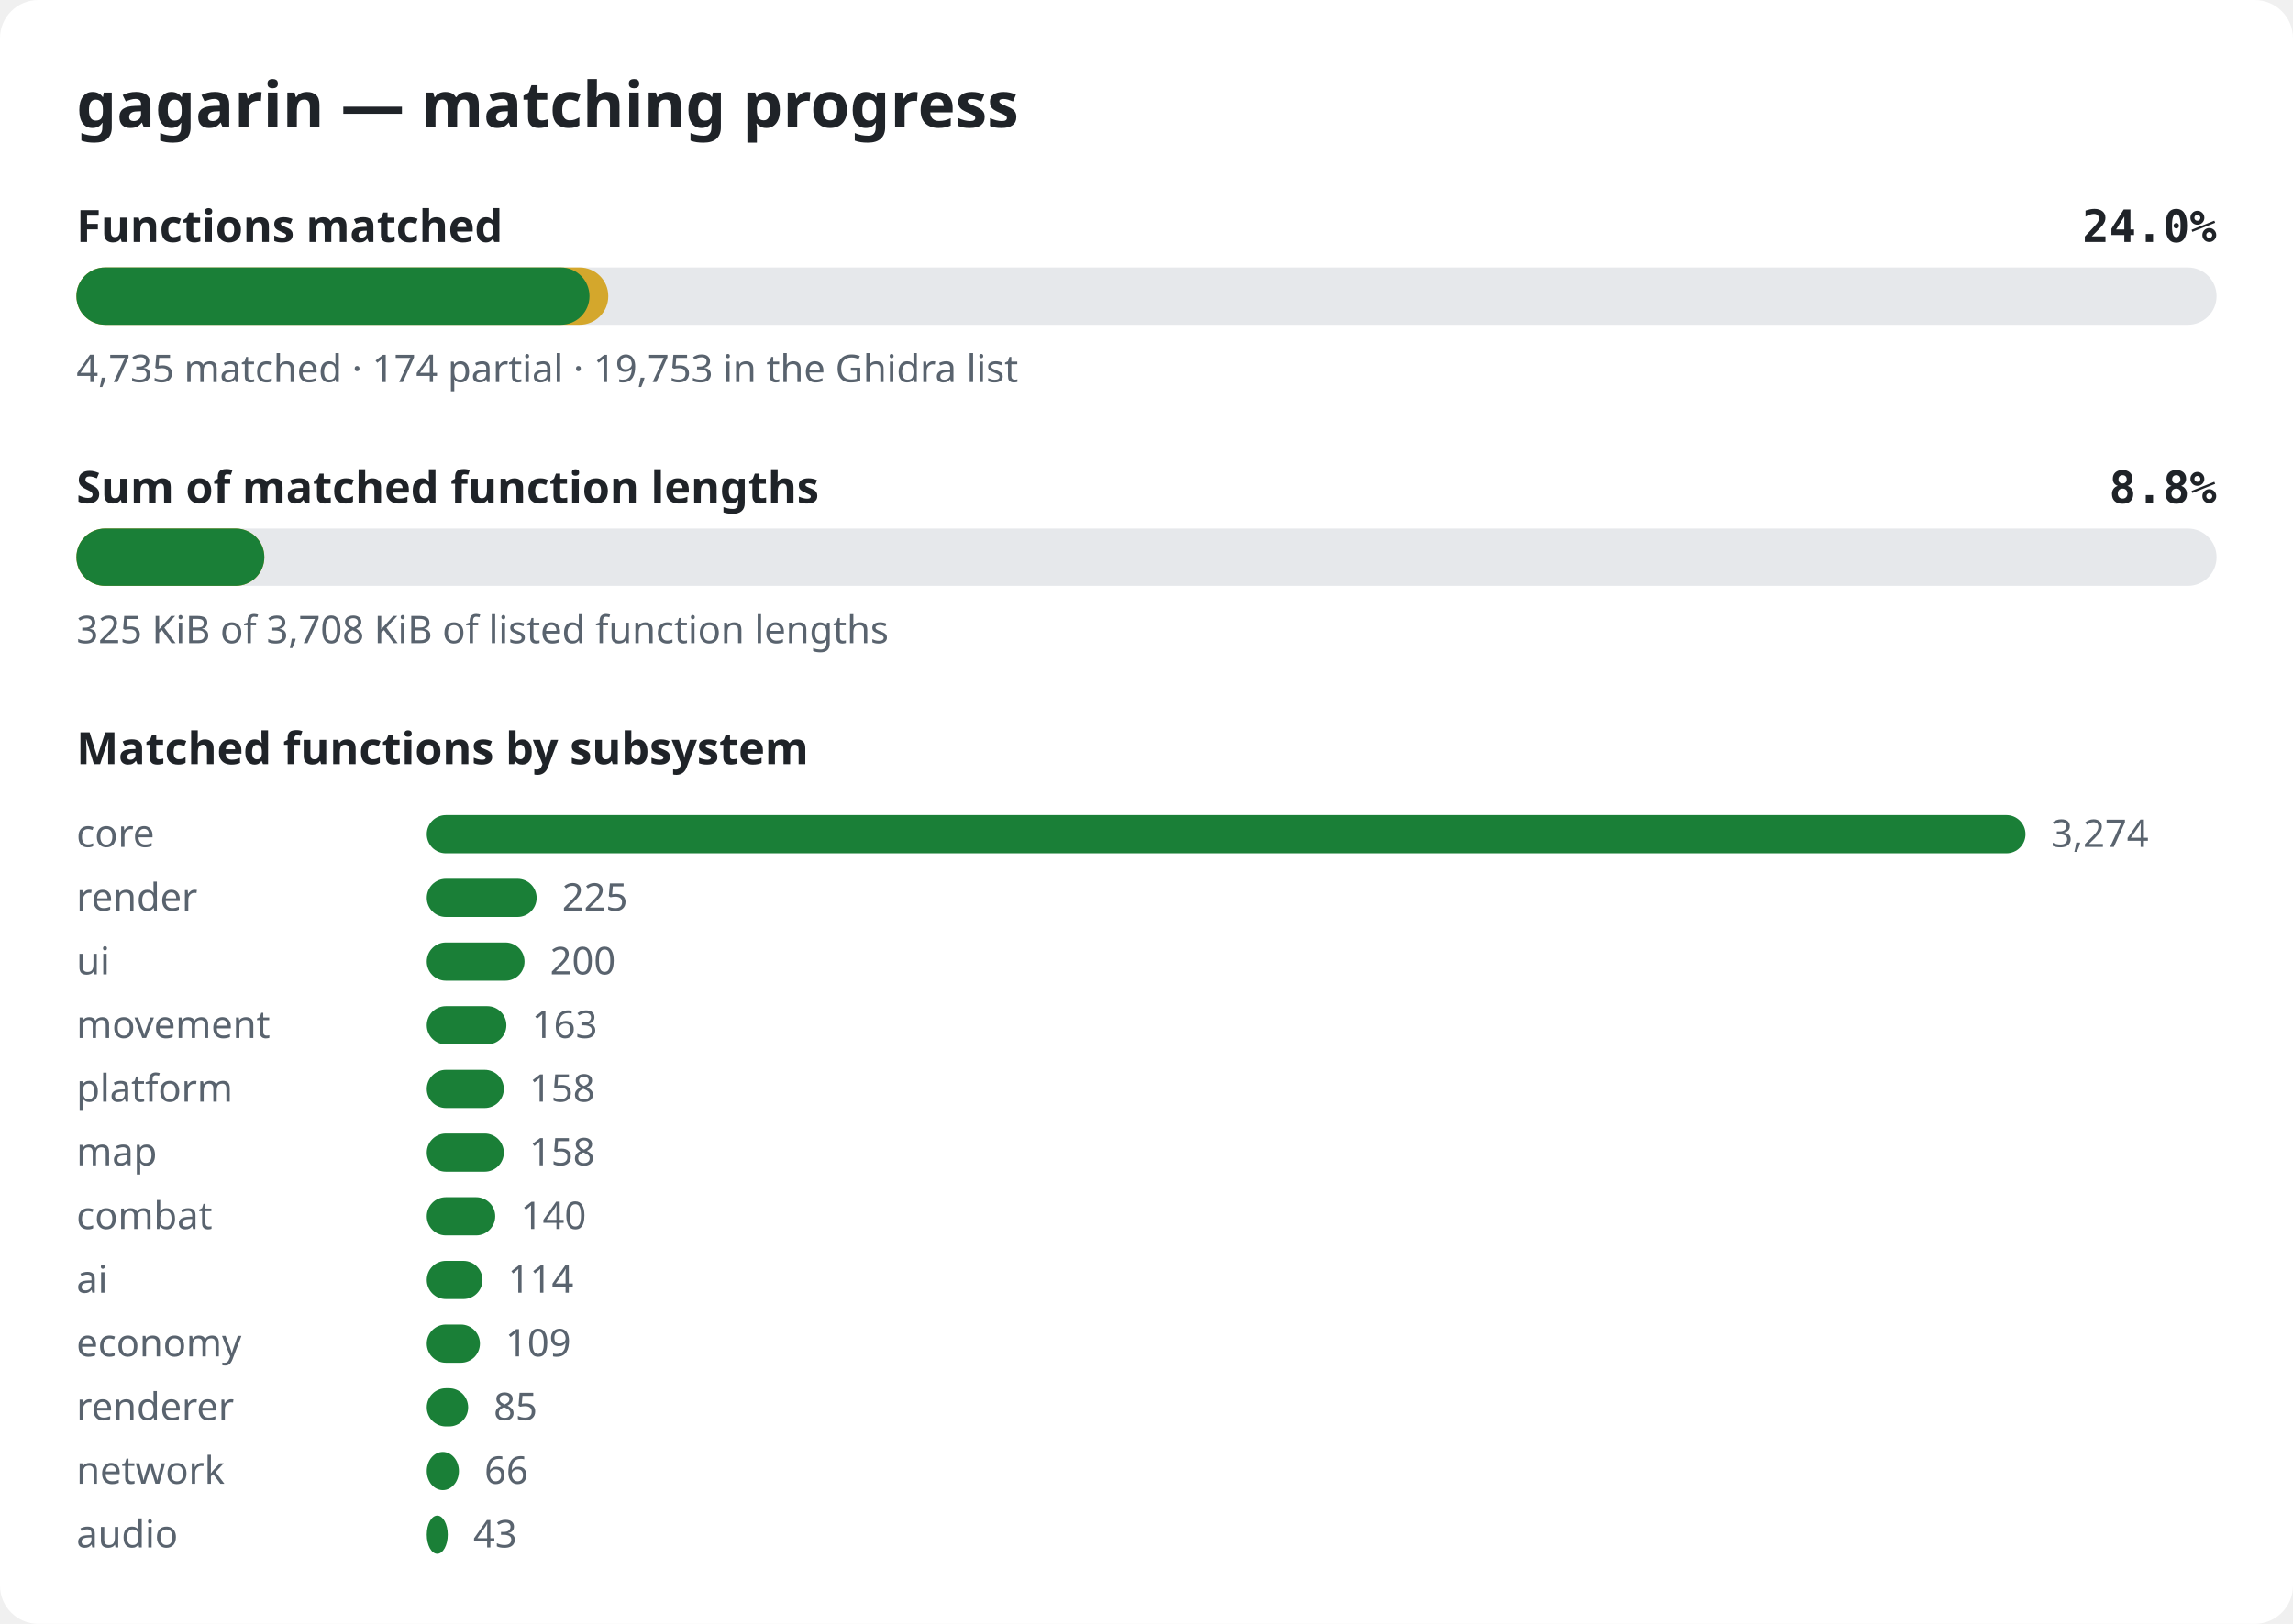
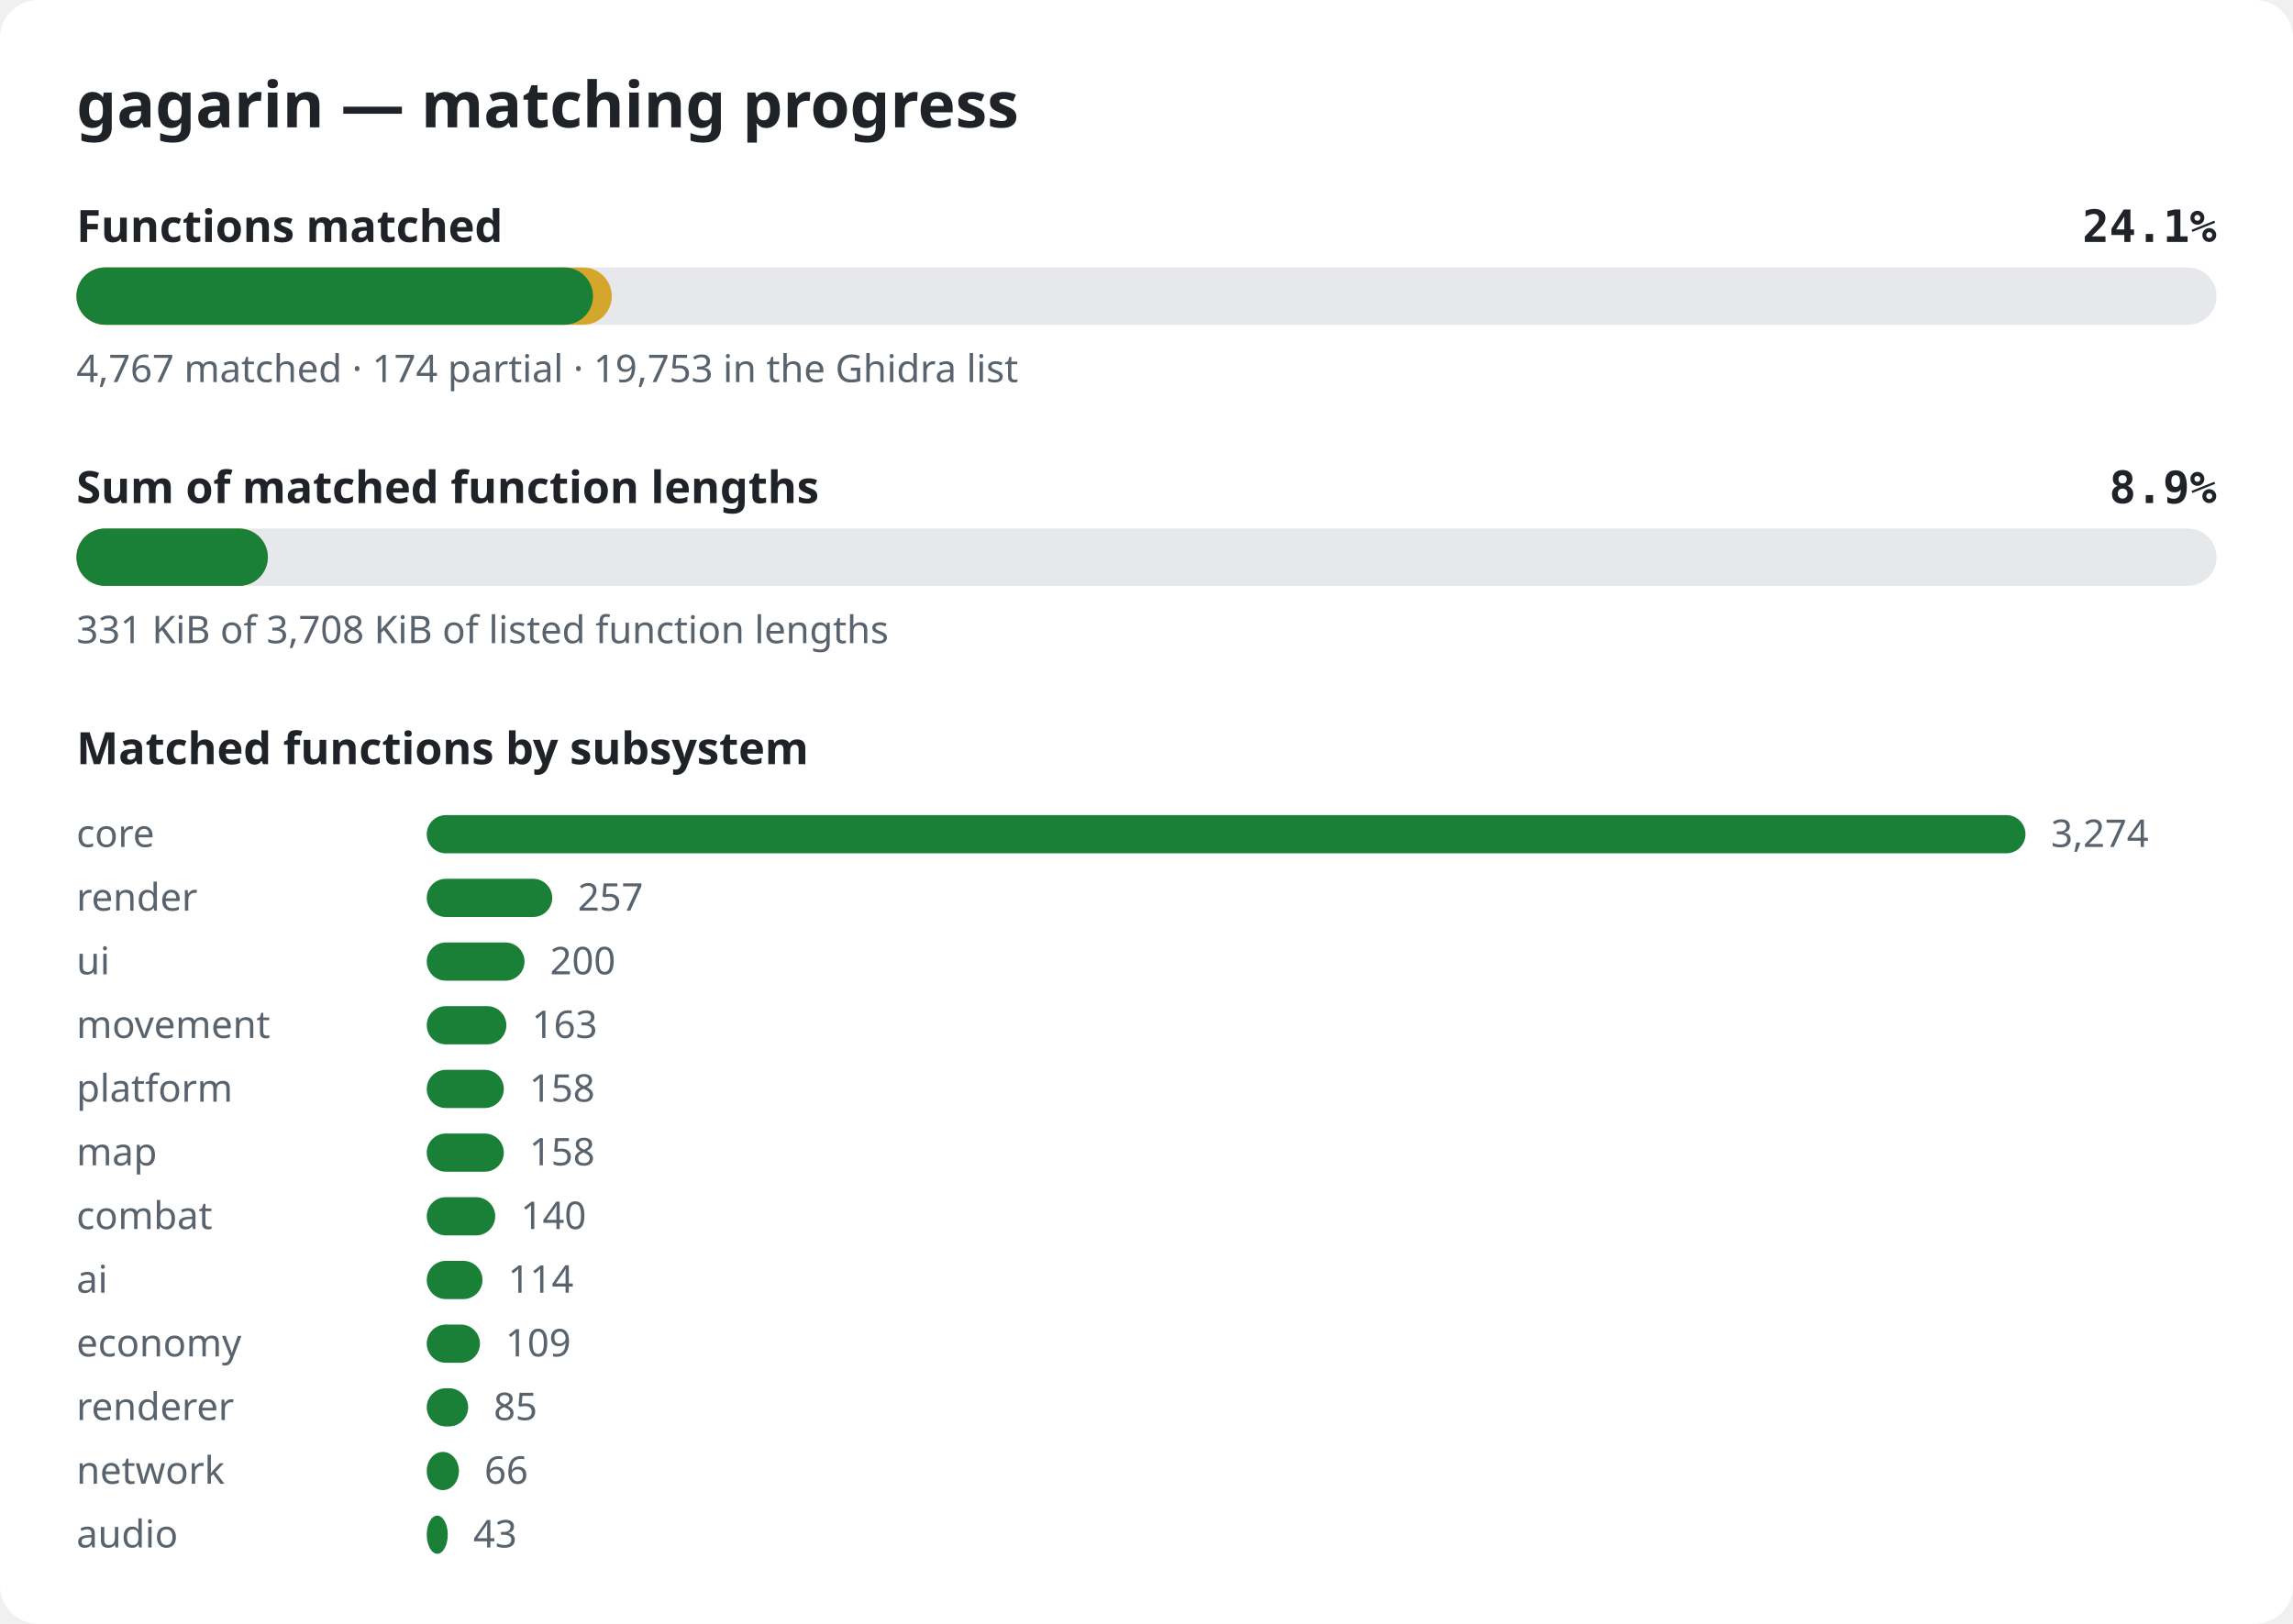
<svg xmlns="http://www.w3.org/2000/svg" width="720" height="510" viewBox="0 0 720 510" role="img" aria-label="gagarin matching progress">
  <style>.bg{fill:#ffffff}.title{font:600 20px sans-serif;fill:#1f2328}.label{font:600 14px sans-serif;fill:#1f2328}.pct{font:600 14px monospace;fill:#1f2328}.note{font:12px sans-serif;fill:#59636e}.track{fill:#e6e8eb}.done{fill:#1a7f37}.partial{fill:#d4a72c}@media (prefers-color-scheme: dark){.bg{fill:#0d1117}.title,.label,.pct{fill:#e6edf3}.note{fill:#9198a1}.track{fill:#262c36}.done{fill:#3fb950}.partial{fill:#d29922}}</style>
  <rect width="720" height="510" rx="12" class="bg" />
  <text x="24" y="40" class="title">gagarin — matching progress</text>
  <text x="24" y="76" class="label">Functions matched</text>
-   <text x="696" y="76" class="pct" text-anchor="end">24.0%</text>
+   <text x="696" y="76" class="pct" text-anchor="end">24.1%</text>
  <rect x="24" y="84" width="672" height="18" rx="9" class="track" />
-   <rect x="24" y="84" width="167.0" height="18" rx="9" class="partial" />
-   <rect x="24" y="84" width="161.1" height="18" rx="9" class="done" />
-   <text x="24" y="120" class="note">4,735 matched · 174 partial · 19,753 in the Ghidra list</text>
+   <rect x="24" y="84" width="168.1" height="18" rx="9" class="partial" />
+   <rect x="24" y="84" width="162.2" height="18" rx="9" class="done" />
+   <text x="24" y="120" class="note">4,767 matched · 174 partial · 19,753 in the Ghidra list</text>
  <text x="24" y="158" class="label">Sum of matched function lengths</text>
-   <text x="696" y="158" class="pct" text-anchor="end">8.8%</text>
+   <text x="696" y="158" class="pct" text-anchor="end">8.9%</text>
  <rect x="24" y="166" width="672" height="18" rx="9" class="track" />
-   <rect x="24" y="166" width="59.0" height="18" rx="9" class="partial" />
-   <rect x="24" y="166" width="59.0" height="18" rx="9" class="done" />
-   <text x="24" y="202" class="note">325 KiB of 3,708 KiB of listed function lengths</text>
+   <rect x="24" y="166" width="60.1" height="18" rx="9" class="partial" />
+   <rect x="24" y="166" width="60.1" height="18" rx="9" class="done" />
+   <text x="24" y="202" class="note">331 KiB of 3,708 KiB of listed function lengths</text>
  <text x="24" y="240" class="label">Matched functions by subsystem</text>
  <text x="24" y="266" class="note">core</text>
  <rect x="134" y="256" width="502.0" height="12" rx="6" class="done" />
  <text x="644.0" y="266" class="note">3,274</text>
  <text x="24" y="286" class="note">render</text>
-   <rect x="134" y="276" width="34.5" height="12" rx="6" class="done" />
-   <text x="176.5" y="286" class="note">225</text>
+   <rect x="134" y="276" width="39.4" height="12" rx="6" class="done" />
+   <text x="181.4" y="286" class="note">257</text>
  <text x="24" y="306" class="note">ui</text>
  <rect x="134" y="296" width="30.7" height="12" rx="6" class="done" />
  <text x="172.7" y="306" class="note">200</text>
  <text x="24" y="326" class="note">movement</text>
  <rect x="134" y="316" width="25.0" height="12" rx="6" class="done" />
  <text x="167.0" y="326" class="note">163</text>
  <text x="24" y="346" class="note">platform</text>
  <rect x="134" y="336" width="24.2" height="12" rx="6" class="done" />
  <text x="166.2" y="346" class="note">158</text>
  <text x="24" y="366" class="note">map</text>
  <rect x="134" y="356" width="24.2" height="12" rx="6" class="done" />
  <text x="166.2" y="366" class="note">158</text>
  <text x="24" y="386" class="note">combat</text>
  <rect x="134" y="376" width="21.5" height="12" rx="6" class="done" />
  <text x="163.5" y="386" class="note">140</text>
  <text x="24" y="406" class="note">ai</text>
  <rect x="134" y="396" width="17.5" height="12" rx="6" class="done" />
  <text x="159.5" y="406" class="note">114</text>
  <text x="24" y="426" class="note">economy</text>
  <rect x="134" y="416" width="16.7" height="12" rx="6" class="done" />
  <text x="158.7" y="426" class="note">109</text>
  <text x="24" y="446" class="note">renderer</text>
  <rect x="134" y="436" width="13.0" height="12" rx="6" class="done" />
  <text x="155.0" y="446" class="note">85</text>
  <text x="24" y="466" class="note">network</text>
  <rect x="134" y="456" width="10.1" height="12" rx="6" class="done" />
  <text x="152.1" y="466" class="note">66</text>
  <text x="24" y="486" class="note">audio</text>
  <rect x="134" y="476" width="6.6" height="12" rx="6" class="done" />
  <text x="148.6" y="486" class="note">43</text>
</svg>
